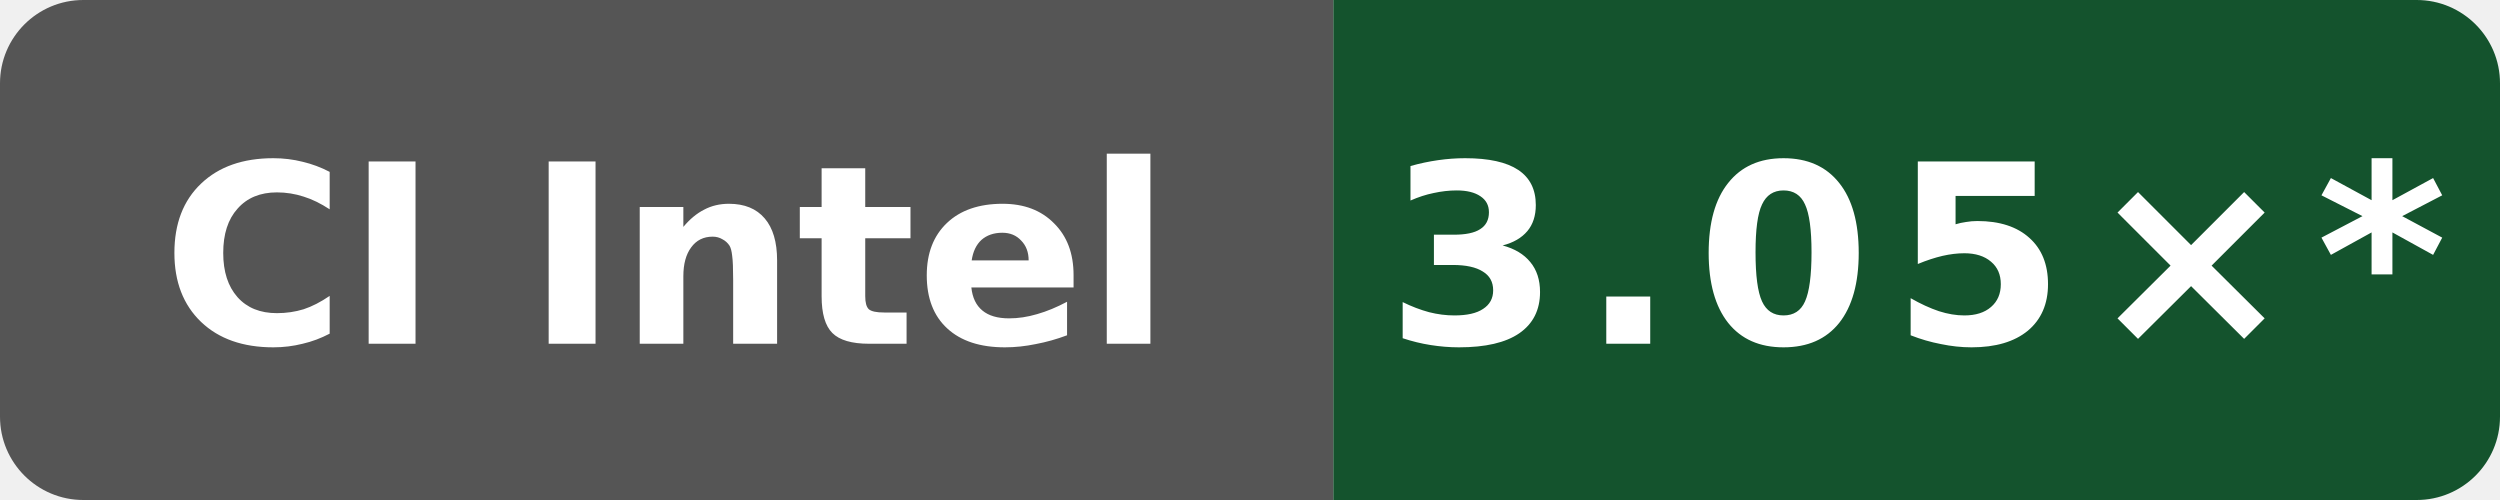
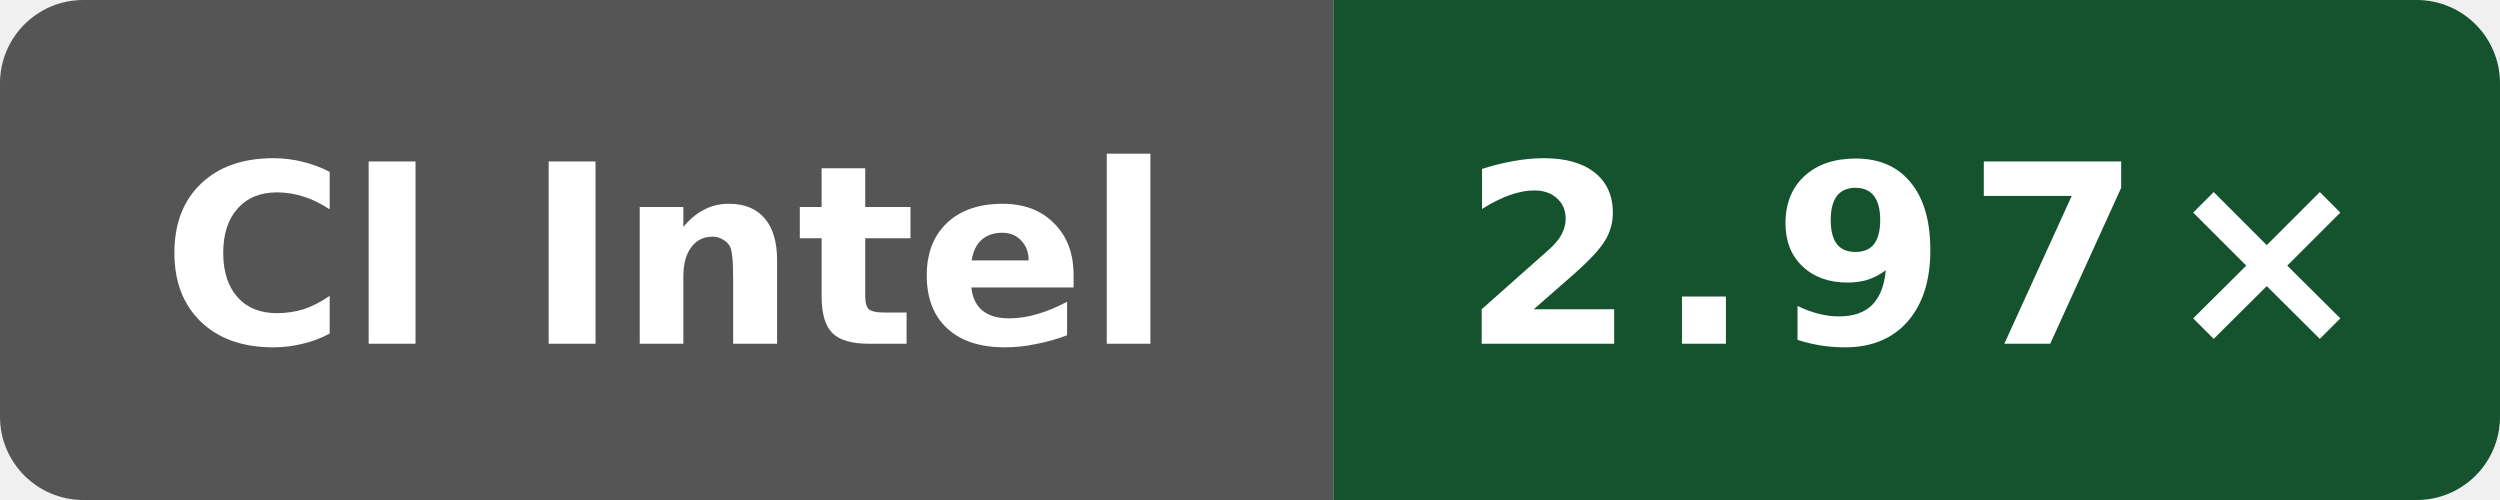
- <svg xmlns="http://www.w3.org/2000/svg" data-original-label="simdjson scalar-compile-clang; Intel(R) Xeon(R) 6975P-C; revision bf2f830a479c21887e7ef6e44787b48dac78bf6d" data-original-message="3.05×" width="120" height="24" viewBox="0 0 120 24" role="img" aria-label="simdjson scalar-compile-clang; Intel(R) Xeon(R) 6975P-C; revision bf2f830a479c21887e7ef6e44787b48dac78bf6d; measured bf2f830a479c21887e7ef6e44787b48dac78bf6d; 11 commits behind main: 3.05×*">
+ <svg xmlns="http://www.w3.org/2000/svg" data-original-label="simdjson scalar-compile-clang; Intel(R) Xeon(R) 6975P-C; revision d8c559893a923e5683c44df6cb98076271dd6f01" data-original-message="2.97×" width="120" height="24" viewBox="0 0 120 24" role="img" aria-label="simdjson scalar-compile-clang; Intel(R) Xeon(R) 6975P-C; revision d8c559893a923e5683c44df6cb98076271dd6f01; measured d8c559893a923e5683c44df6cb98076271dd6f01; 0 commits behind main: 2.97×">
  <defs>
    <clipPath id="badge">
      <rect width="120" height="24" rx="4" />
    </clipPath>
  </defs>
  <g clip-path="url(#badge)">
    <rect width="64" height="24" fill="#555" />
    <rect x="64" width="56" height="24" fill="#14532d" />
  </g>
  <text x="32" y="16.5" fill="#fff" text-anchor="middle" font-family="Verdana,Geneva,DejaVu Sans,sans-serif" font-size="12" font-weight="700" textLength="52" lengthAdjust="spacingAndGlyphs">CI Intel</text>
-   <text x="92" y="16.5" fill="#fff" text-anchor="middle" font-family="Verdana,Geneva,DejaVu Sans,sans-serif" font-size="12" font-weight="700" letter-spacing="1" textLength="44" lengthAdjust="spacingAndGlyphs">3.05×*</text>
+   <text x="92" y="16.5" fill="#fff" text-anchor="middle" font-family="Verdana,Geneva,DejaVu Sans,sans-serif" font-size="12" font-weight="700" letter-spacing="1" textLength="39" lengthAdjust="spacingAndGlyphs">2.97×</text>
</svg>
